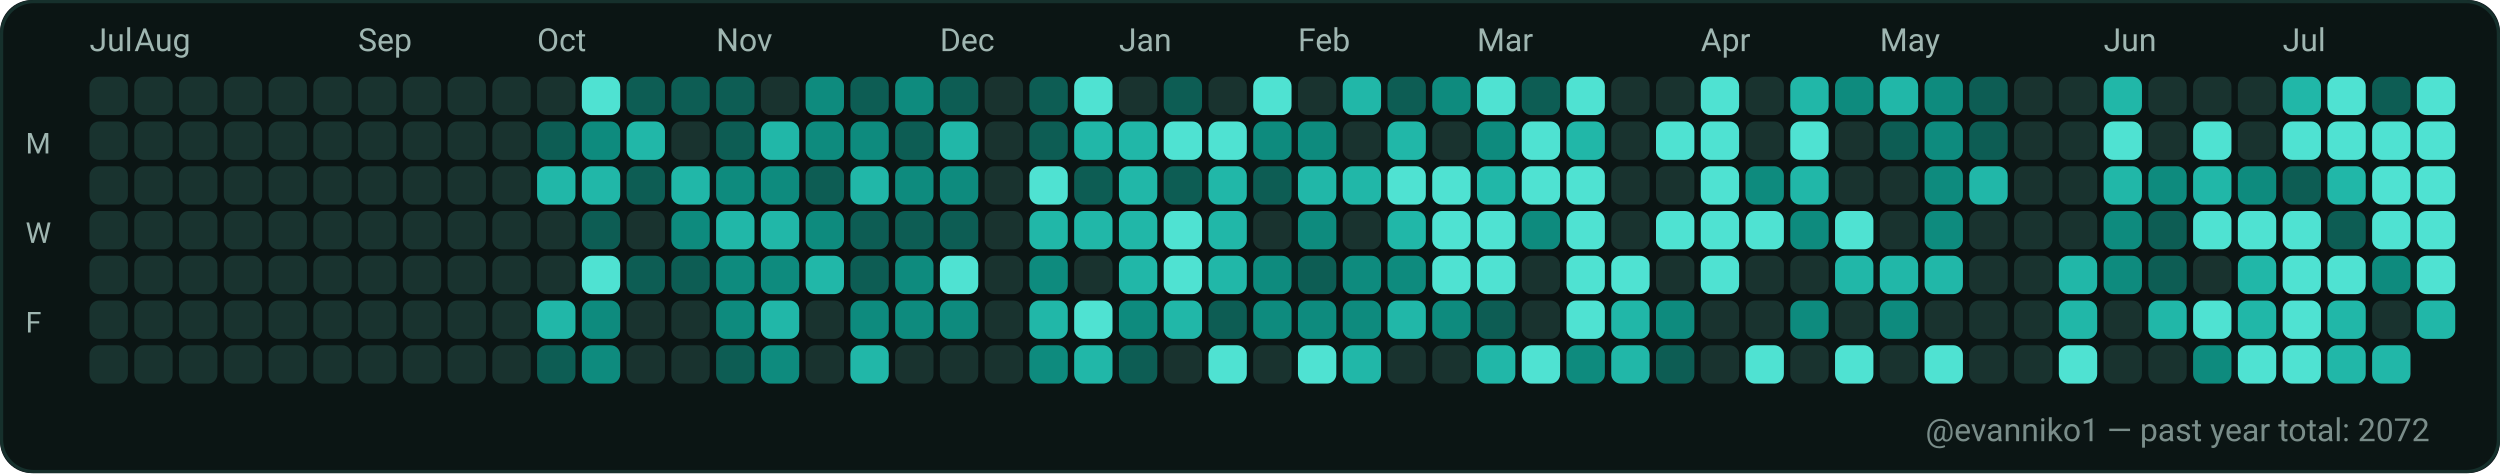
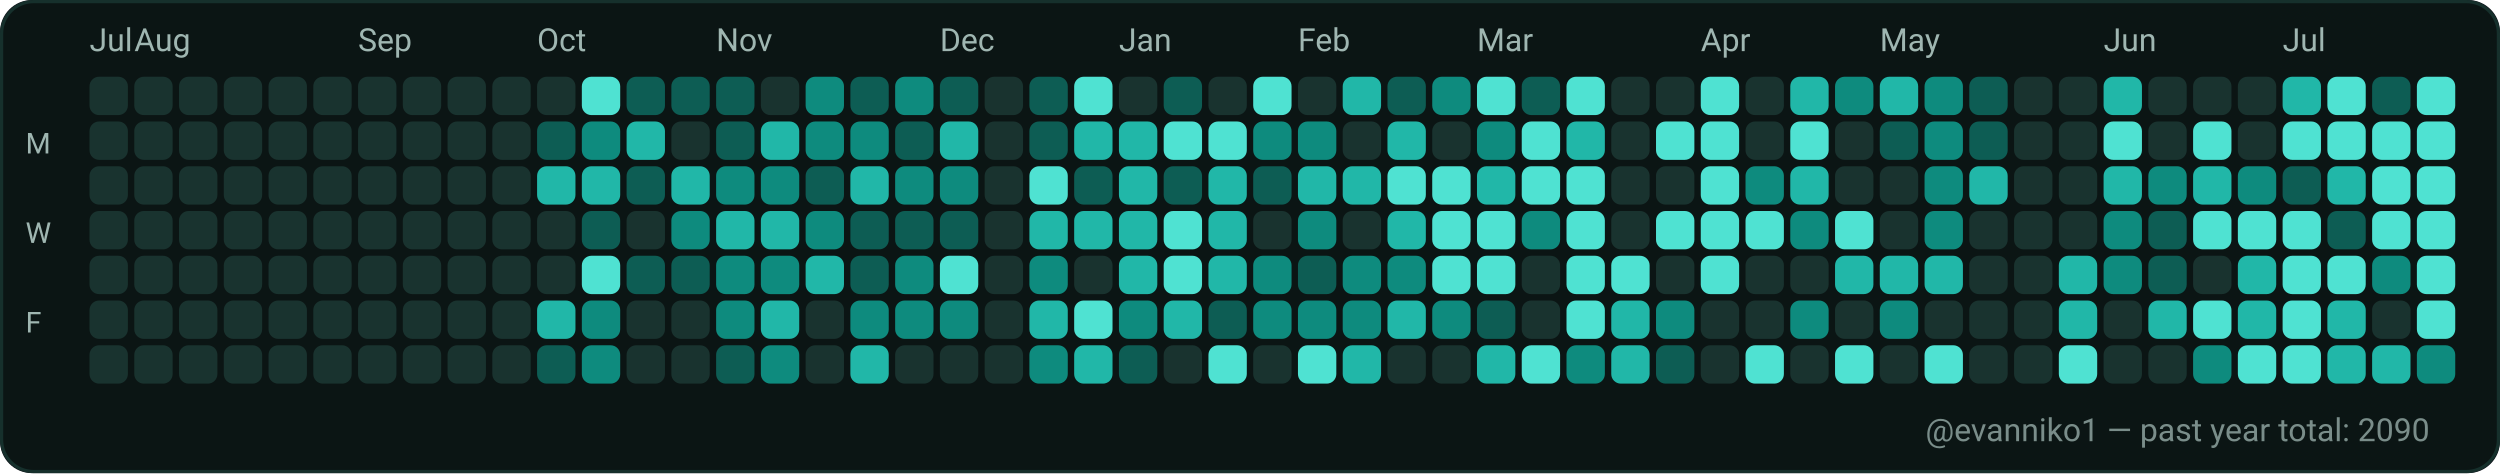
<svg xmlns="http://www.w3.org/2000/svg" width="782" height="148" viewBox="0 0 782 148" role="img" aria-label="GitHub contributions calendar for evanniko1">
  <rect x="0" y="0" width="782" height="148" rx="10" fill="#0D1117" />
  <rect x="0.5" y="0.5" width="781" height="147" rx="10" fill="#0B1514" stroke="#16302C" stroke-width="1" />
  <text x="28" y="16" fill="#9FB6B1" font-family="ui-sans-serif, system-ui, -apple-system, Segoe UI, Roboto, Ubuntu, Cantarell, Noto Sans, Helvetica Neue, Arial" font-size="10" text-rendering="geometricPrecision">Jul</text>
  <text x="42" y="16" fill="#9FB6B1" font-family="ui-sans-serif, system-ui, -apple-system, Segoe UI, Roboto, Ubuntu, Cantarell, Noto Sans, Helvetica Neue, Arial" font-size="10" text-rendering="geometricPrecision">Aug</text>
  <text x="112" y="16" fill="#9FB6B1" font-family="ui-sans-serif, system-ui, -apple-system, Segoe UI, Roboto, Ubuntu, Cantarell, Noto Sans, Helvetica Neue, Arial" font-size="10" text-rendering="geometricPrecision">Sep</text>
  <text x="168" y="16" fill="#9FB6B1" font-family="ui-sans-serif, system-ui, -apple-system, Segoe UI, Roboto, Ubuntu, Cantarell, Noto Sans, Helvetica Neue, Arial" font-size="10" text-rendering="geometricPrecision">Oct</text>
  <text x="224" y="16" fill="#9FB6B1" font-family="ui-sans-serif, system-ui, -apple-system, Segoe UI, Roboto, Ubuntu, Cantarell, Noto Sans, Helvetica Neue, Arial" font-size="10" text-rendering="geometricPrecision">Nov</text>
  <text x="294" y="16" fill="#9FB6B1" font-family="ui-sans-serif, system-ui, -apple-system, Segoe UI, Roboto, Ubuntu, Cantarell, Noto Sans, Helvetica Neue, Arial" font-size="10" text-rendering="geometricPrecision">Dec</text>
  <text x="350" y="16" fill="#9FB6B1" font-family="ui-sans-serif, system-ui, -apple-system, Segoe UI, Roboto, Ubuntu, Cantarell, Noto Sans, Helvetica Neue, Arial" font-size="10" text-rendering="geometricPrecision">Jan</text>
  <text x="406" y="16" fill="#9FB6B1" font-family="ui-sans-serif, system-ui, -apple-system, Segoe UI, Roboto, Ubuntu, Cantarell, Noto Sans, Helvetica Neue, Arial" font-size="10" text-rendering="geometricPrecision">Feb</text>
  <text x="462" y="16" fill="#9FB6B1" font-family="ui-sans-serif, system-ui, -apple-system, Segoe UI, Roboto, Ubuntu, Cantarell, Noto Sans, Helvetica Neue, Arial" font-size="10" text-rendering="geometricPrecision">Mar</text>
  <text x="532" y="16" fill="#9FB6B1" font-family="ui-sans-serif, system-ui, -apple-system, Segoe UI, Roboto, Ubuntu, Cantarell, Noto Sans, Helvetica Neue, Arial" font-size="10" text-rendering="geometricPrecision">Apr</text>
  <text x="588" y="16" fill="#9FB6B1" font-family="ui-sans-serif, system-ui, -apple-system, Segoe UI, Roboto, Ubuntu, Cantarell, Noto Sans, Helvetica Neue, Arial" font-size="10" text-rendering="geometricPrecision">May</text>
  <text x="658" y="16" fill="#9FB6B1" font-family="ui-sans-serif, system-ui, -apple-system, Segoe UI, Roboto, Ubuntu, Cantarell, Noto Sans, Helvetica Neue, Arial" font-size="10" text-rendering="geometricPrecision">Jun</text>
  <text x="714" y="16" fill="#9FB6B1" font-family="ui-sans-serif, system-ui, -apple-system, Segoe UI, Roboto, Ubuntu, Cantarell, Noto Sans, Helvetica Neue, Arial" font-size="10" text-rendering="geometricPrecision">Jul</text>
  <text x="8" y="48" fill="#9FB6B1" font-family="ui-sans-serif, system-ui, -apple-system, Segoe UI, Roboto, Ubuntu, Cantarell, Noto Sans, Helvetica Neue, Arial" font-size="9" text-rendering="geometricPrecision">M</text>
  <text x="8" y="76" fill="#9FB6B1" font-family="ui-sans-serif, system-ui, -apple-system, Segoe UI, Roboto, Ubuntu, Cantarell, Noto Sans, Helvetica Neue, Arial" font-size="9" text-rendering="geometricPrecision">W</text>
  <text x="8" y="104" fill="#9FB6B1" font-family="ui-sans-serif, system-ui, -apple-system, Segoe UI, Roboto, Ubuntu, Cantarell, Noto Sans, Helvetica Neue, Arial" font-size="9" text-rendering="geometricPrecision">F</text>
  <g>
    <rect x="28" y="24" width="12" height="12" rx="3" fill="#19332F" />
  </g>
  <g>
    <rect x="28" y="38" width="12" height="12" rx="3" fill="#19332F" />
  </g>
  <g>
    <rect x="28" y="52" width="12" height="12" rx="3" fill="#19332F" />
  </g>
  <g>
    <rect x="28" y="66" width="12" height="12" rx="3" fill="#19332F" />
  </g>
  <g>
    <rect x="28" y="80" width="12" height="12" rx="3" fill="#19332F" />
  </g>
  <g>
    <rect x="28" y="94" width="12" height="12" rx="3" fill="#19332F" />
  </g>
  <g>
    <rect x="28" y="108" width="12" height="12" rx="3" fill="#19332F" />
  </g>
  <g>
    <rect x="42" y="24" width="12" height="12" rx="3" fill="#19332F" />
  </g>
  <g>
    <rect x="42" y="38" width="12" height="12" rx="3" fill="#19332F" />
  </g>
  <g>
    <rect x="42" y="52" width="12" height="12" rx="3" fill="#19332F" />
  </g>
  <g>
    <rect x="42" y="66" width="12" height="12" rx="3" fill="#19332F" />
  </g>
  <g>
    <rect x="42" y="80" width="12" height="12" rx="3" fill="#19332F" />
  </g>
  <g>
    <rect x="42" y="94" width="12" height="12" rx="3" fill="#19332F" />
  </g>
  <g>
    <rect x="42" y="108" width="12" height="12" rx="3" fill="#19332F" />
  </g>
  <g>
    <rect x="56" y="24" width="12" height="12" rx="3" fill="#19332F" />
  </g>
  <g>
    <rect x="56" y="38" width="12" height="12" rx="3" fill="#19332F" />
  </g>
  <g>
    <rect x="56" y="52" width="12" height="12" rx="3" fill="#19332F" />
  </g>
  <g>
    <rect x="56" y="66" width="12" height="12" rx="3" fill="#19332F" />
  </g>
  <g>
    <rect x="56" y="80" width="12" height="12" rx="3" fill="#19332F" />
  </g>
  <g>
    <rect x="56" y="94" width="12" height="12" rx="3" fill="#19332F" />
  </g>
  <g>
    <rect x="56" y="108" width="12" height="12" rx="3" fill="#19332F" />
  </g>
  <g>
    <rect x="70" y="24" width="12" height="12" rx="3" fill="#19332F" />
  </g>
  <g>
    <rect x="70" y="38" width="12" height="12" rx="3" fill="#19332F" />
  </g>
  <g>
    <rect x="70" y="52" width="12" height="12" rx="3" fill="#19332F" />
  </g>
  <g>
    <rect x="70" y="66" width="12" height="12" rx="3" fill="#19332F" />
  </g>
  <g>
    <rect x="70" y="80" width="12" height="12" rx="3" fill="#19332F" />
  </g>
  <g>
    <rect x="70" y="94" width="12" height="12" rx="3" fill="#19332F" />
  </g>
  <g>
    <rect x="70" y="108" width="12" height="12" rx="3" fill="#19332F" />
  </g>
  <g>
    <rect x="84" y="24" width="12" height="12" rx="3" fill="#19332F" />
  </g>
  <g>
    <rect x="84" y="38" width="12" height="12" rx="3" fill="#19332F" />
  </g>
  <g>
    <rect x="84" y="52" width="12" height="12" rx="3" fill="#19332F" />
  </g>
  <g>
    <rect x="84" y="66" width="12" height="12" rx="3" fill="#19332F" />
  </g>
  <g>
    <rect x="84" y="80" width="12" height="12" rx="3" fill="#19332F" />
  </g>
  <g>
    <rect x="84" y="94" width="12" height="12" rx="3" fill="#19332F" />
  </g>
  <g>
    <rect x="84" y="108" width="12" height="12" rx="3" fill="#19332F" />
  </g>
  <g>
    <rect x="98" y="24" width="12" height="12" rx="3" fill="#19332F" />
  </g>
  <g>
    <rect x="98" y="38" width="12" height="12" rx="3" fill="#19332F" />
  </g>
  <g>
    <rect x="98" y="52" width="12" height="12" rx="3" fill="#19332F" />
  </g>
  <g>
    <rect x="98" y="66" width="12" height="12" rx="3" fill="#19332F" />
  </g>
  <g>
    <rect x="98" y="80" width="12" height="12" rx="3" fill="#19332F" />
  </g>
  <g>
    <rect x="98" y="94" width="12" height="12" rx="3" fill="#19332F" />
  </g>
  <g>
    <rect x="98" y="108" width="12" height="12" rx="3" fill="#19332F" />
  </g>
  <g>
    <rect x="112" y="24" width="12" height="12" rx="3" fill="#19332F" />
  </g>
  <g>
    <rect x="112" y="38" width="12" height="12" rx="3" fill="#19332F" />
  </g>
  <g>
    <rect x="112" y="52" width="12" height="12" rx="3" fill="#19332F" />
  </g>
  <g>
    <rect x="112" y="66" width="12" height="12" rx="3" fill="#19332F" />
  </g>
  <g>
    <rect x="112" y="80" width="12" height="12" rx="3" fill="#19332F" />
  </g>
  <g>
    <rect x="112" y="94" width="12" height="12" rx="3" fill="#19332F" />
  </g>
  <g>
    <rect x="112" y="108" width="12" height="12" rx="3" fill="#19332F" />
  </g>
  <g>
    <rect x="126" y="24" width="12" height="12" rx="3" fill="#19332F" />
  </g>
  <g>
    <rect x="126" y="38" width="12" height="12" rx="3" fill="#19332F" />
  </g>
  <g>
    <rect x="126" y="52" width="12" height="12" rx="3" fill="#19332F" />
  </g>
  <g>
    <rect x="126" y="66" width="12" height="12" rx="3" fill="#19332F" />
  </g>
  <g>
    <rect x="126" y="80" width="12" height="12" rx="3" fill="#19332F" />
  </g>
  <g>
    <rect x="126" y="94" width="12" height="12" rx="3" fill="#19332F" />
  </g>
  <g>
    <rect x="126" y="108" width="12" height="12" rx="3" fill="#19332F" />
  </g>
  <g>
    <rect x="140" y="24" width="12" height="12" rx="3" fill="#19332F" />
  </g>
  <g>
    <rect x="140" y="38" width="12" height="12" rx="3" fill="#19332F" />
  </g>
  <g>
    <rect x="140" y="52" width="12" height="12" rx="3" fill="#19332F" />
  </g>
  <g>
    <rect x="140" y="66" width="12" height="12" rx="3" fill="#19332F" />
  </g>
  <g>
    <rect x="140" y="80" width="12" height="12" rx="3" fill="#19332F" />
  </g>
  <g>
    <rect x="140" y="94" width="12" height="12" rx="3" fill="#19332F" />
  </g>
  <g>
    <rect x="140" y="108" width="12" height="12" rx="3" fill="#19332F" />
  </g>
  <g>
    <rect x="154" y="24" width="12" height="12" rx="3" fill="#19332F" />
  </g>
  <g>
    <rect x="154" y="38" width="12" height="12" rx="3" fill="#19332F" />
  </g>
  <g>
    <rect x="154" y="52" width="12" height="12" rx="3" fill="#19332F" />
  </g>
  <g>
    <rect x="154" y="66" width="12" height="12" rx="3" fill="#19332F" />
  </g>
  <g>
    <rect x="154" y="80" width="12" height="12" rx="3" fill="#19332F" />
  </g>
  <g>
    <rect x="154" y="94" width="12" height="12" rx="3" fill="#19332F" />
  </g>
  <g>
    <rect x="154" y="108" width="12" height="12" rx="3" fill="#19332F" />
  </g>
  <g>
    <rect x="168" y="24" width="12" height="12" rx="3" fill="#19332F" />
  </g>
  <g>
    <rect x="168" y="38" width="12" height="12" rx="3" fill="#0D5D54" />
  </g>
  <g>
    <rect x="168" y="52" width="12" height="12" rx="3" fill="#21B7A8" />
  </g>
  <g>
    <rect x="168" y="66" width="12" height="12" rx="3" fill="#19332F" />
  </g>
  <g>
    <rect x="168" y="80" width="12" height="12" rx="3" fill="#19332F" />
  </g>
  <g>
    <rect x="168" y="94" width="12" height="12" rx="3" fill="#21B7A8" />
  </g>
  <g>
    <rect x="168" y="108" width="12" height="12" rx="3" fill="#0D5D54" />
  </g>
  <g>
    <rect x="182" y="24" width="12" height="12" rx="3" fill="#4FE2D2" />
  </g>
  <g>
    <rect x="182" y="38" width="12" height="12" rx="3" fill="#0E8B7E" />
  </g>
  <g>
    <rect x="182" y="52" width="12" height="12" rx="3" fill="#21B7A8" />
  </g>
  <g>
    <rect x="182" y="66" width="12" height="12" rx="3" fill="#0D5D54" />
  </g>
  <g>
    <rect x="182" y="80" width="12" height="12" rx="3" fill="#4FE2D2" />
  </g>
  <g>
    <rect x="182" y="94" width="12" height="12" rx="3" fill="#0E8B7E" />
  </g>
  <g>
    <rect x="182" y="108" width="12" height="12" rx="3" fill="#0E8B7E" />
  </g>
  <g>
    <rect x="196" y="24" width="12" height="12" rx="3" fill="#0D5D54" />
  </g>
  <g>
    <rect x="196" y="38" width="12" height="12" rx="3" fill="#21B7A8" />
  </g>
  <g>
    <rect x="196" y="52" width="12" height="12" rx="3" fill="#0D5D54" />
  </g>
  <g>
    <rect x="196" y="66" width="12" height="12" rx="3" fill="#19332F" />
  </g>
  <g>
    <rect x="196" y="80" width="12" height="12" rx="3" fill="#0D5D54" />
  </g>
  <g>
    <rect x="196" y="94" width="12" height="12" rx="3" fill="#19332F" />
  </g>
  <g>
    <rect x="196" y="108" width="12" height="12" rx="3" fill="#19332F" />
  </g>
  <g>
    <rect x="210" y="24" width="12" height="12" rx="3" fill="#0D5D54" />
  </g>
  <g>
    <rect x="210" y="38" width="12" height="12" rx="3" fill="#19332F" />
  </g>
  <g>
    <rect x="210" y="52" width="12" height="12" rx="3" fill="#21B7A8" />
  </g>
  <g>
    <rect x="210" y="66" width="12" height="12" rx="3" fill="#0E8B7E" />
  </g>
  <g>
    <rect x="210" y="80" width="12" height="12" rx="3" fill="#0D5D54" />
  </g>
  <g>
    <rect x="210" y="94" width="12" height="12" rx="3" fill="#19332F" />
  </g>
  <g>
    <rect x="210" y="108" width="12" height="12" rx="3" fill="#19332F" />
  </g>
  <g>
    <rect x="224" y="24" width="12" height="12" rx="3" fill="#0D5D54" />
  </g>
  <g>
    <rect x="224" y="38" width="12" height="12" rx="3" fill="#0D5D54" />
  </g>
  <g>
    <rect x="224" y="52" width="12" height="12" rx="3" fill="#0E8B7E" />
  </g>
  <g>
    <rect x="224" y="66" width="12" height="12" rx="3" fill="#21B7A8" />
  </g>
  <g>
    <rect x="224" y="80" width="12" height="12" rx="3" fill="#0E8B7E" />
  </g>
  <g>
    <rect x="224" y="94" width="12" height="12" rx="3" fill="#0E8B7E" />
  </g>
  <g>
    <rect x="224" y="108" width="12" height="12" rx="3" fill="#0D5D54" />
  </g>
  <g>
    <rect x="238" y="24" width="12" height="12" rx="3" fill="#19332F" />
  </g>
  <g>
    <rect x="238" y="38" width="12" height="12" rx="3" fill="#21B7A8" />
  </g>
  <g>
    <rect x="238" y="52" width="12" height="12" rx="3" fill="#0E8B7E" />
  </g>
  <g>
    <rect x="238" y="66" width="12" height="12" rx="3" fill="#21B7A8" />
  </g>
  <g>
    <rect x="238" y="80" width="12" height="12" rx="3" fill="#0E8B7E" />
  </g>
  <g>
    <rect x="238" y="94" width="12" height="12" rx="3" fill="#21B7A8" />
  </g>
  <g>
    <rect x="238" y="108" width="12" height="12" rx="3" fill="#0E8B7E" />
  </g>
  <g>
    <rect x="252" y="24" width="12" height="12" rx="3" fill="#0E8B7E" />
  </g>
  <g>
    <rect x="252" y="38" width="12" height="12" rx="3" fill="#0E8B7E" />
  </g>
  <g>
    <rect x="252" y="52" width="12" height="12" rx="3" fill="#0D5D54" />
  </g>
  <g>
    <rect x="252" y="66" width="12" height="12" rx="3" fill="#0E8B7E" />
  </g>
  <g>
    <rect x="252" y="80" width="12" height="12" rx="3" fill="#21B7A8" />
  </g>
  <g>
    <rect x="252" y="94" width="12" height="12" rx="3" fill="#19332F" />
  </g>
  <g>
    <rect x="252" y="108" width="12" height="12" rx="3" fill="#19332F" />
  </g>
  <g>
    <rect x="266" y="24" width="12" height="12" rx="3" fill="#0D5D54" />
  </g>
  <g>
    <rect x="266" y="38" width="12" height="12" rx="3" fill="#0E8B7E" />
  </g>
  <g>
    <rect x="266" y="52" width="12" height="12" rx="3" fill="#21B7A8" />
  </g>
  <g>
    <rect x="266" y="66" width="12" height="12" rx="3" fill="#0D5D54" />
  </g>
  <g>
    <rect x="266" y="80" width="12" height="12" rx="3" fill="#0D5D54" />
  </g>
  <g>
    <rect x="266" y="94" width="12" height="12" rx="3" fill="#0E8B7E" />
  </g>
  <g>
    <rect x="266" y="108" width="12" height="12" rx="3" fill="#21B7A8" />
  </g>
  <g>
    <rect x="280" y="24" width="12" height="12" rx="3" fill="#0E8B7E" />
  </g>
  <g>
    <rect x="280" y="38" width="12" height="12" rx="3" fill="#0D5D54" />
  </g>
  <g>
    <rect x="280" y="52" width="12" height="12" rx="3" fill="#0E8B7E" />
  </g>
  <g>
    <rect x="280" y="66" width="12" height="12" rx="3" fill="#0D5D54" />
  </g>
  <g>
    <rect x="280" y="80" width="12" height="12" rx="3" fill="#0E8B7E" />
  </g>
  <g>
    <rect x="280" y="94" width="12" height="12" rx="3" fill="#0E8B7E" />
  </g>
  <g>
    <rect x="280" y="108" width="12" height="12" rx="3" fill="#19332F" />
  </g>
  <g>
    <rect x="294" y="24" width="12" height="12" rx="3" fill="#0D5D54" />
  </g>
  <g>
    <rect x="294" y="38" width="12" height="12" rx="3" fill="#21B7A8" />
  </g>
  <g>
    <rect x="294" y="52" width="12" height="12" rx="3" fill="#0E8B7E" />
  </g>
  <g>
    <rect x="294" y="66" width="12" height="12" rx="3" fill="#0D5D54" />
  </g>
  <g>
    <rect x="294" y="80" width="12" height="12" rx="3" fill="#4FE2D2" />
  </g>
  <g>
    <rect x="294" y="94" width="12" height="12" rx="3" fill="#0E8B7E" />
  </g>
  <g>
    <rect x="294" y="108" width="12" height="12" rx="3" fill="#19332F" />
  </g>
  <g>
    <rect x="308" y="24" width="12" height="12" rx="3" fill="#19332F" />
  </g>
  <g>
    <rect x="308" y="38" width="12" height="12" rx="3" fill="#19332F" />
  </g>
  <g>
    <rect x="308" y="52" width="12" height="12" rx="3" fill="#19332F" />
  </g>
  <g>
    <rect x="308" y="66" width="12" height="12" rx="3" fill="#19332F" />
  </g>
  <g>
    <rect x="308" y="80" width="12" height="12" rx="3" fill="#19332F" />
  </g>
  <g>
    <rect x="308" y="94" width="12" height="12" rx="3" fill="#19332F" />
  </g>
  <g>
    <rect x="308" y="108" width="12" height="12" rx="3" fill="#19332F" />
  </g>
  <g>
    <rect x="322" y="24" width="12" height="12" rx="3" fill="#0D5D54" />
  </g>
  <g>
    <rect x="322" y="38" width="12" height="12" rx="3" fill="#0D5D54" />
  </g>
  <g>
    <rect x="322" y="52" width="12" height="12" rx="3" fill="#4FE2D2" />
  </g>
  <g>
    <rect x="322" y="66" width="12" height="12" rx="3" fill="#21B7A8" />
  </g>
  <g>
    <rect x="322" y="80" width="12" height="12" rx="3" fill="#0E8B7E" />
  </g>
  <g>
    <rect x="322" y="94" width="12" height="12" rx="3" fill="#21B7A8" />
  </g>
  <g>
    <rect x="322" y="108" width="12" height="12" rx="3" fill="#0E8B7E" />
  </g>
  <g>
    <rect x="336" y="24" width="12" height="12" rx="3" fill="#4FE2D2" />
  </g>
  <g>
    <rect x="336" y="38" width="12" height="12" rx="3" fill="#21B7A8" />
  </g>
  <g>
    <rect x="336" y="52" width="12" height="12" rx="3" fill="#0D5D54" />
  </g>
  <g>
    <rect x="336" y="66" width="12" height="12" rx="3" fill="#21B7A8" />
  </g>
  <g>
    <rect x="336" y="80" width="12" height="12" rx="3" fill="#19332F" />
  </g>
  <g>
    <rect x="336" y="94" width="12" height="12" rx="3" fill="#4FE2D2" />
  </g>
  <g>
    <rect x="336" y="108" width="12" height="12" rx="3" fill="#21B7A8" />
  </g>
  <g>
    <rect x="350" y="24" width="12" height="12" rx="3" fill="#19332F" />
  </g>
  <g>
    <rect x="350" y="38" width="12" height="12" rx="3" fill="#21B7A8" />
  </g>
  <g>
    <rect x="350" y="52" width="12" height="12" rx="3" fill="#21B7A8" />
  </g>
  <g>
    <rect x="350" y="66" width="12" height="12" rx="3" fill="#21B7A8" />
  </g>
  <g>
    <rect x="350" y="80" width="12" height="12" rx="3" fill="#21B7A8" />
  </g>
  <g>
    <rect x="350" y="94" width="12" height="12" rx="3" fill="#0E8B7E" />
  </g>
  <g>
    <rect x="350" y="108" width="12" height="12" rx="3" fill="#0D5D54" />
  </g>
  <g>
    <rect x="364" y="24" width="12" height="12" rx="3" fill="#0D5D54" />
  </g>
  <g>
    <rect x="364" y="38" width="12" height="12" rx="3" fill="#4FE2D2" />
  </g>
  <g>
    <rect x="364" y="52" width="12" height="12" rx="3" fill="#0D5D54" />
  </g>
  <g>
    <rect x="364" y="66" width="12" height="12" rx="3" fill="#4FE2D2" />
  </g>
  <g>
    <rect x="364" y="80" width="12" height="12" rx="3" fill="#4FE2D2" />
  </g>
  <g>
    <rect x="364" y="94" width="12" height="12" rx="3" fill="#21B7A8" />
  </g>
  <g>
    <rect x="364" y="108" width="12" height="12" rx="3" fill="#19332F" />
  </g>
  <g>
    <rect x="378" y="24" width="12" height="12" rx="3" fill="#19332F" />
  </g>
  <g>
    <rect x="378" y="38" width="12" height="12" rx="3" fill="#4FE2D2" />
  </g>
  <g>
    <rect x="378" y="52" width="12" height="12" rx="3" fill="#21B7A8" />
  </g>
  <g>
    <rect x="378" y="66" width="12" height="12" rx="3" fill="#21B7A8" />
  </g>
  <g>
    <rect x="378" y="80" width="12" height="12" rx="3" fill="#21B7A8" />
  </g>
  <g>
    <rect x="378" y="94" width="12" height="12" rx="3" fill="#0D5D54" />
  </g>
  <g>
    <rect x="378" y="108" width="12" height="12" rx="3" fill="#4FE2D2" />
  </g>
  <g>
    <rect x="392" y="24" width="12" height="12" rx="3" fill="#4FE2D2" />
  </g>
  <g>
    <rect x="392" y="38" width="12" height="12" rx="3" fill="#0E8B7E" />
  </g>
  <g>
    <rect x="392" y="52" width="12" height="12" rx="3" fill="#0D5D54" />
  </g>
  <g>
    <rect x="392" y="66" width="12" height="12" rx="3" fill="#19332F" />
  </g>
  <g>
    <rect x="392" y="80" width="12" height="12" rx="3" fill="#0E8B7E" />
  </g>
  <g>
    <rect x="392" y="94" width="12" height="12" rx="3" fill="#0E8B7E" />
  </g>
  <g>
    <rect x="392" y="108" width="12" height="12" rx="3" fill="#19332F" />
  </g>
  <g>
    <rect x="406" y="24" width="12" height="12" rx="3" fill="#19332F" />
  </g>
  <g>
    <rect x="406" y="38" width="12" height="12" rx="3" fill="#0E8B7E" />
  </g>
  <g>
    <rect x="406" y="52" width="12" height="12" rx="3" fill="#21B7A8" />
  </g>
  <g>
    <rect x="406" y="66" width="12" height="12" rx="3" fill="#0E8B7E" />
  </g>
  <g>
    <rect x="406" y="80" width="12" height="12" rx="3" fill="#0D5D54" />
  </g>
  <g>
    <rect x="406" y="94" width="12" height="12" rx="3" fill="#0E8B7E" />
  </g>
  <g>
    <rect x="406" y="108" width="12" height="12" rx="3" fill="#4FE2D2" />
  </g>
  <g>
    <rect x="420" y="24" width="12" height="12" rx="3" fill="#21B7A8" />
  </g>
  <g>
    <rect x="420" y="38" width="12" height="12" rx="3" fill="#19332F" />
  </g>
  <g>
    <rect x="420" y="52" width="12" height="12" rx="3" fill="#21B7A8" />
  </g>
  <g>
    <rect x="420" y="66" width="12" height="12" rx="3" fill="#19332F" />
  </g>
  <g>
    <rect x="420" y="80" width="12" height="12" rx="3" fill="#0E8B7E" />
  </g>
  <g>
    <rect x="420" y="94" width="12" height="12" rx="3" fill="#0E8B7E" />
  </g>
  <g>
    <rect x="420" y="108" width="12" height="12" rx="3" fill="#21B7A8" />
  </g>
  <g>
    <rect x="434" y="24" width="12" height="12" rx="3" fill="#0D5D54" />
  </g>
  <g>
    <rect x="434" y="38" width="12" height="12" rx="3" fill="#21B7A8" />
  </g>
  <g>
    <rect x="434" y="52" width="12" height="12" rx="3" fill="#4FE2D2" />
  </g>
  <g>
    <rect x="434" y="66" width="12" height="12" rx="3" fill="#21B7A8" />
  </g>
  <g>
    <rect x="434" y="80" width="12" height="12" rx="3" fill="#0E8B7E" />
  </g>
  <g>
    <rect x="434" y="94" width="12" height="12" rx="3" fill="#21B7A8" />
  </g>
  <g>
    <rect x="434" y="108" width="12" height="12" rx="3" fill="#19332F" />
  </g>
  <g>
    <rect x="448" y="24" width="12" height="12" rx="3" fill="#0E8B7E" />
  </g>
  <g>
    <rect x="448" y="38" width="12" height="12" rx="3" fill="#19332F" />
  </g>
  <g>
    <rect x="448" y="52" width="12" height="12" rx="3" fill="#4FE2D2" />
  </g>
  <g>
    <rect x="448" y="66" width="12" height="12" rx="3" fill="#4FE2D2" />
  </g>
  <g>
    <rect x="448" y="80" width="12" height="12" rx="3" fill="#4FE2D2" />
  </g>
  <g>
    <rect x="448" y="94" width="12" height="12" rx="3" fill="#0E8B7E" />
  </g>
  <g>
    <rect x="448" y="108" width="12" height="12" rx="3" fill="#19332F" />
  </g>
  <g>
    <rect x="462" y="24" width="12" height="12" rx="3" fill="#4FE2D2" />
  </g>
  <g>
    <rect x="462" y="38" width="12" height="12" rx="3" fill="#0E8B7E" />
  </g>
  <g>
    <rect x="462" y="52" width="12" height="12" rx="3" fill="#21B7A8" />
  </g>
  <g>
    <rect x="462" y="66" width="12" height="12" rx="3" fill="#4FE2D2" />
  </g>
  <g>
    <rect x="462" y="80" width="12" height="12" rx="3" fill="#4FE2D2" />
  </g>
  <g>
    <rect x="462" y="94" width="12" height="12" rx="3" fill="#0D5D54" />
  </g>
  <g>
    <rect x="462" y="108" width="12" height="12" rx="3" fill="#21B7A8" />
  </g>
  <g>
    <rect x="476" y="24" width="12" height="12" rx="3" fill="#0D5D54" />
  </g>
  <g>
    <rect x="476" y="38" width="12" height="12" rx="3" fill="#4FE2D2" />
  </g>
  <g>
    <rect x="476" y="52" width="12" height="12" rx="3" fill="#4FE2D2" />
  </g>
  <g>
    <rect x="476" y="66" width="12" height="12" rx="3" fill="#0E8B7E" />
  </g>
  <g>
    <rect x="476" y="80" width="12" height="12" rx="3" fill="#19332F" />
  </g>
  <g>
    <rect x="476" y="94" width="12" height="12" rx="3" fill="#19332F" />
  </g>
  <g>
    <rect x="476" y="108" width="12" height="12" rx="3" fill="#4FE2D2" />
  </g>
  <g>
    <rect x="490" y="24" width="12" height="12" rx="3" fill="#4FE2D2" />
  </g>
  <g>
    <rect x="490" y="38" width="12" height="12" rx="3" fill="#21B7A8" />
  </g>
  <g>
    <rect x="490" y="52" width="12" height="12" rx="3" fill="#4FE2D2" />
  </g>
  <g>
    <rect x="490" y="66" width="12" height="12" rx="3" fill="#4FE2D2" />
  </g>
  <g>
    <rect x="490" y="80" width="12" height="12" rx="3" fill="#4FE2D2" />
  </g>
  <g>
    <rect x="490" y="94" width="12" height="12" rx="3" fill="#4FE2D2" />
  </g>
  <g>
    <rect x="490" y="108" width="12" height="12" rx="3" fill="#0E8B7E" />
  </g>
  <g>
    <rect x="504" y="24" width="12" height="12" rx="3" fill="#19332F" />
  </g>
  <g>
    <rect x="504" y="38" width="12" height="12" rx="3" fill="#19332F" />
  </g>
  <g>
    <rect x="504" y="52" width="12" height="12" rx="3" fill="#19332F" />
  </g>
  <g>
    <rect x="504" y="66" width="12" height="12" rx="3" fill="#19332F" />
  </g>
  <g>
    <rect x="504" y="80" width="12" height="12" rx="3" fill="#4FE2D2" />
  </g>
  <g>
    <rect x="504" y="94" width="12" height="12" rx="3" fill="#21B7A8" />
  </g>
  <g>
    <rect x="504" y="108" width="12" height="12" rx="3" fill="#21B7A8" />
  </g>
  <g>
    <rect x="518" y="24" width="12" height="12" rx="3" fill="#19332F" />
  </g>
  <g>
    <rect x="518" y="38" width="12" height="12" rx="3" fill="#4FE2D2" />
  </g>
  <g>
    <rect x="518" y="52" width="12" height="12" rx="3" fill="#19332F" />
  </g>
  <g>
    <rect x="518" y="66" width="12" height="12" rx="3" fill="#4FE2D2" />
  </g>
  <g>
    <rect x="518" y="80" width="12" height="12" rx="3" fill="#19332F" />
  </g>
  <g>
    <rect x="518" y="94" width="12" height="12" rx="3" fill="#0E8B7E" />
  </g>
  <g>
    <rect x="518" y="108" width="12" height="12" rx="3" fill="#0D5D54" />
  </g>
  <g>
    <rect x="532" y="24" width="12" height="12" rx="3" fill="#4FE2D2" />
  </g>
  <g>
    <rect x="532" y="38" width="12" height="12" rx="3" fill="#4FE2D2" />
  </g>
  <g>
    <rect x="532" y="52" width="12" height="12" rx="3" fill="#4FE2D2" />
  </g>
  <g>
    <rect x="532" y="66" width="12" height="12" rx="3" fill="#4FE2D2" />
  </g>
  <g>
    <rect x="532" y="80" width="12" height="12" rx="3" fill="#4FE2D2" />
  </g>
  <g>
    <rect x="532" y="94" width="12" height="12" rx="3" fill="#19332F" />
  </g>
  <g>
    <rect x="532" y="108" width="12" height="12" rx="3" fill="#19332F" />
  </g>
  <g>
    <rect x="546" y="24" width="12" height="12" rx="3" fill="#19332F" />
  </g>
  <g>
    <rect x="546" y="38" width="12" height="12" rx="3" fill="#19332F" />
  </g>
  <g>
    <rect x="546" y="52" width="12" height="12" rx="3" fill="#0E8B7E" />
  </g>
  <g>
    <rect x="546" y="66" width="12" height="12" rx="3" fill="#4FE2D2" />
  </g>
  <g>
    <rect x="546" y="80" width="12" height="12" rx="3" fill="#19332F" />
  </g>
  <g>
    <rect x="546" y="94" width="12" height="12" rx="3" fill="#19332F" />
  </g>
  <g>
    <rect x="546" y="108" width="12" height="12" rx="3" fill="#4FE2D2" />
  </g>
  <g>
    <rect x="560" y="24" width="12" height="12" rx="3" fill="#21B7A8" />
  </g>
  <g>
    <rect x="560" y="38" width="12" height="12" rx="3" fill="#4FE2D2" />
  </g>
  <g>
    <rect x="560" y="52" width="12" height="12" rx="3" fill="#21B7A8" />
  </g>
  <g>
    <rect x="560" y="66" width="12" height="12" rx="3" fill="#0E8B7E" />
  </g>
  <g>
    <rect x="560" y="80" width="12" height="12" rx="3" fill="#19332F" />
  </g>
  <g>
    <rect x="560" y="94" width="12" height="12" rx="3" fill="#0E8B7E" />
  </g>
  <g>
    <rect x="560" y="108" width="12" height="12" rx="3" fill="#19332F" />
  </g>
  <g>
    <rect x="574" y="24" width="12" height="12" rx="3" fill="#0E8B7E" />
  </g>
  <g>
    <rect x="574" y="38" width="12" height="12" rx="3" fill="#19332F" />
  </g>
  <g>
    <rect x="574" y="52" width="12" height="12" rx="3" fill="#19332F" />
  </g>
  <g>
    <rect x="574" y="66" width="12" height="12" rx="3" fill="#4FE2D2" />
  </g>
  <g>
    <rect x="574" y="80" width="12" height="12" rx="3" fill="#21B7A8" />
  </g>
  <g>
    <rect x="574" y="94" width="12" height="12" rx="3" fill="#19332F" />
  </g>
  <g>
    <rect x="574" y="108" width="12" height="12" rx="3" fill="#4FE2D2" />
  </g>
  <g>
    <rect x="588" y="24" width="12" height="12" rx="3" fill="#21B7A8" />
  </g>
  <g>
    <rect x="588" y="38" width="12" height="12" rx="3" fill="#0D5D54" />
  </g>
  <g>
    <rect x="588" y="52" width="12" height="12" rx="3" fill="#19332F" />
  </g>
  <g>
    <rect x="588" y="66" width="12" height="12" rx="3" fill="#19332F" />
  </g>
  <g>
    <rect x="588" y="80" width="12" height="12" rx="3" fill="#21B7A8" />
  </g>
  <g>
    <rect x="588" y="94" width="12" height="12" rx="3" fill="#0E8B7E" />
  </g>
  <g>
    <rect x="588" y="108" width="12" height="12" rx="3" fill="#19332F" />
  </g>
  <g>
    <rect x="602" y="24" width="12" height="12" rx="3" fill="#0E8B7E" />
  </g>
  <g>
    <rect x="602" y="38" width="12" height="12" rx="3" fill="#0E8B7E" />
  </g>
  <g>
    <rect x="602" y="52" width="12" height="12" rx="3" fill="#0E8B7E" />
  </g>
  <g>
    <rect x="602" y="66" width="12" height="12" rx="3" fill="#0E8B7E" />
  </g>
  <g>
    <rect x="602" y="80" width="12" height="12" rx="3" fill="#21B7A8" />
  </g>
  <g>
    <rect x="602" y="94" width="12" height="12" rx="3" fill="#19332F" />
  </g>
  <g>
    <rect x="602" y="108" width="12" height="12" rx="3" fill="#4FE2D2" />
  </g>
  <g>
    <rect x="616" y="24" width="12" height="12" rx="3" fill="#0D5D54" />
  </g>
  <g>
    <rect x="616" y="38" width="12" height="12" rx="3" fill="#0D5D54" />
  </g>
  <g>
    <rect x="616" y="52" width="12" height="12" rx="3" fill="#21B7A8" />
  </g>
  <g>
    <rect x="616" y="66" width="12" height="12" rx="3" fill="#19332F" />
  </g>
  <g>
    <rect x="616" y="80" width="12" height="12" rx="3" fill="#19332F" />
  </g>
  <g>
    <rect x="616" y="94" width="12" height="12" rx="3" fill="#19332F" />
  </g>
  <g>
    <rect x="616" y="108" width="12" height="12" rx="3" fill="#19332F" />
  </g>
  <g>
    <rect x="630" y="24" width="12" height="12" rx="3" fill="#19332F" />
  </g>
  <g>
    <rect x="630" y="38" width="12" height="12" rx="3" fill="#19332F" />
  </g>
  <g>
    <rect x="630" y="52" width="12" height="12" rx="3" fill="#19332F" />
  </g>
  <g>
    <rect x="630" y="66" width="12" height="12" rx="3" fill="#19332F" />
  </g>
  <g>
    <rect x="630" y="80" width="12" height="12" rx="3" fill="#19332F" />
  </g>
  <g>
    <rect x="630" y="94" width="12" height="12" rx="3" fill="#19332F" />
  </g>
  <g>
    <rect x="630" y="108" width="12" height="12" rx="3" fill="#19332F" />
  </g>
  <g>
    <rect x="644" y="24" width="12" height="12" rx="3" fill="#19332F" />
  </g>
  <g>
    <rect x="644" y="38" width="12" height="12" rx="3" fill="#19332F" />
  </g>
  <g>
    <rect x="644" y="52" width="12" height="12" rx="3" fill="#19332F" />
  </g>
  <g>
    <rect x="644" y="66" width="12" height="12" rx="3" fill="#19332F" />
  </g>
  <g>
    <rect x="644" y="80" width="12" height="12" rx="3" fill="#21B7A8" />
  </g>
  <g>
    <rect x="644" y="94" width="12" height="12" rx="3" fill="#21B7A8" />
  </g>
  <g>
    <rect x="644" y="108" width="12" height="12" rx="3" fill="#4FE2D2" />
  </g>
  <g>
    <rect x="658" y="24" width="12" height="12" rx="3" fill="#21B7A8" />
  </g>
  <g>
    <rect x="658" y="38" width="12" height="12" rx="3" fill="#4FE2D2" />
  </g>
  <g>
    <rect x="658" y="52" width="12" height="12" rx="3" fill="#21B7A8" />
  </g>
  <g>
    <rect x="658" y="66" width="12" height="12" rx="3" fill="#0E8B7E" />
  </g>
  <g>
    <rect x="658" y="80" width="12" height="12" rx="3" fill="#0E8B7E" />
  </g>
  <g>
    <rect x="658" y="94" width="12" height="12" rx="3" fill="#19332F" />
  </g>
  <g>
    <rect x="658" y="108" width="12" height="12" rx="3" fill="#19332F" />
  </g>
  <g>
    <rect x="672" y="24" width="12" height="12" rx="3" fill="#19332F" />
  </g>
  <g>
    <rect x="672" y="38" width="12" height="12" rx="3" fill="#19332F" />
  </g>
  <g>
    <rect x="672" y="52" width="12" height="12" rx="3" fill="#0E8B7E" />
  </g>
  <g>
    <rect x="672" y="66" width="12" height="12" rx="3" fill="#0D5D54" />
  </g>
  <g>
    <rect x="672" y="80" width="12" height="12" rx="3" fill="#0D5D54" />
  </g>
  <g>
    <rect x="672" y="94" width="12" height="12" rx="3" fill="#21B7A8" />
  </g>
  <g>
    <rect x="672" y="108" width="12" height="12" rx="3" fill="#19332F" />
  </g>
  <g>
    <rect x="686" y="24" width="12" height="12" rx="3" fill="#19332F" />
  </g>
  <g>
    <rect x="686" y="38" width="12" height="12" rx="3" fill="#4FE2D2" />
  </g>
  <g>
    <rect x="686" y="52" width="12" height="12" rx="3" fill="#21B7A8" />
  </g>
  <g>
    <rect x="686" y="66" width="12" height="12" rx="3" fill="#4FE2D2" />
  </g>
  <g>
    <rect x="686" y="80" width="12" height="12" rx="3" fill="#19332F" />
  </g>
  <g>
    <rect x="686" y="94" width="12" height="12" rx="3" fill="#4FE2D2" />
  </g>
  <g>
    <rect x="686" y="108" width="12" height="12" rx="3" fill="#0E8B7E" />
  </g>
  <g>
    <rect x="700" y="24" width="12" height="12" rx="3" fill="#19332F" />
  </g>
  <g>
    <rect x="700" y="38" width="12" height="12" rx="3" fill="#19332F" />
  </g>
  <g>
    <rect x="700" y="52" width="12" height="12" rx="3" fill="#0E8B7E" />
  </g>
  <g>
    <rect x="700" y="66" width="12" height="12" rx="3" fill="#4FE2D2" />
  </g>
  <g>
    <rect x="700" y="80" width="12" height="12" rx="3" fill="#21B7A8" />
  </g>
  <g>
    <rect x="700" y="94" width="12" height="12" rx="3" fill="#21B7A8" />
  </g>
  <g>
    <rect x="700" y="108" width="12" height="12" rx="3" fill="#4FE2D2" />
  </g>
  <g>
    <rect x="714" y="24" width="12" height="12" rx="3" fill="#21B7A8" />
  </g>
  <g>
    <rect x="714" y="38" width="12" height="12" rx="3" fill="#4FE2D2" />
  </g>
  <g>
    <rect x="714" y="52" width="12" height="12" rx="3" fill="#0D5D54" />
  </g>
  <g>
    <rect x="714" y="66" width="12" height="12" rx="3" fill="#4FE2D2" />
  </g>
  <g>
    <rect x="714" y="80" width="12" height="12" rx="3" fill="#4FE2D2" />
  </g>
  <g>
    <rect x="714" y="94" width="12" height="12" rx="3" fill="#4FE2D2" />
  </g>
  <g>
    <rect x="714" y="108" width="12" height="12" rx="3" fill="#4FE2D2" />
  </g>
  <g>
    <rect x="728" y="24" width="12" height="12" rx="3" fill="#4FE2D2" />
  </g>
  <g>
    <rect x="728" y="38" width="12" height="12" rx="3" fill="#4FE2D2" />
  </g>
  <g>
    <rect x="728" y="52" width="12" height="12" rx="3" fill="#21B7A8" />
  </g>
  <g>
    <rect x="728" y="66" width="12" height="12" rx="3" fill="#0D5D54" />
  </g>
  <g>
    <rect x="728" y="80" width="12" height="12" rx="3" fill="#4FE2D2" />
  </g>
  <g>
    <rect x="728" y="94" width="12" height="12" rx="3" fill="#21B7A8" />
  </g>
  <g>
    <rect x="728" y="108" width="12" height="12" rx="3" fill="#21B7A8" />
  </g>
  <g>
    <rect x="742" y="24" width="12" height="12" rx="3" fill="#0D5D54" />
  </g>
  <g>
    <rect x="742" y="38" width="12" height="12" rx="3" fill="#4FE2D2" />
  </g>
  <g>
    <rect x="742" y="52" width="12" height="12" rx="3" fill="#4FE2D2" />
  </g>
  <g>
    <rect x="742" y="66" width="12" height="12" rx="3" fill="#4FE2D2" />
  </g>
  <g>
    <rect x="742" y="80" width="12" height="12" rx="3" fill="#0E8B7E" />
  </g>
  <g>
    <rect x="742" y="94" width="12" height="12" rx="3" fill="#19332F" />
  </g>
  <g>
    <rect x="742" y="108" width="12" height="12" rx="3" fill="#21B7A8" />
  </g>
  <g>
    <rect x="756" y="24" width="12" height="12" rx="3" fill="#4FE2D2" />
  </g>
  <g>
    <rect x="756" y="38" width="12" height="12" rx="3" fill="#4FE2D2" />
  </g>
  <g>
    <rect x="756" y="52" width="12" height="12" rx="3" fill="#4FE2D2" />
  </g>
  <g>
    <rect x="756" y="66" width="12" height="12" rx="3" fill="#4FE2D2" />
  </g>
  <g>
    <rect x="756" y="80" width="12" height="12" rx="3" fill="#4FE2D2" />
  </g>
  <g>
-     <rect x="756" y="94" width="12" height="12" rx="3" fill="#21B7A8" />
-   </g>
-   <text x="760" y="138" fill="#9FB6B1" font-family="ui-sans-serif, system-ui, -apple-system, Segoe UI, Roboto, Ubuntu, Cantarell, Noto Sans, Helvetica Neue, Arial" font-size="10" text-anchor="end" opacity="0.75">@evanniko1 — past year total: 2072</text>
+     <rect x="756" y="94" width="12" height="12" rx="3" fill="#4FE2D2" />
+   </g>
+   <g>
+     <rect x="756" y="108" width="12" height="12" rx="3" fill="#0E8B7E" />
+   </g>
+   <text x="760" y="138" fill="#9FB6B1" font-family="ui-sans-serif, system-ui, -apple-system, Segoe UI, Roboto, Ubuntu, Cantarell, Noto Sans, Helvetica Neue, Arial" font-size="10" text-anchor="end" opacity="0.75">@evanniko1 — past year total: 2090</text>
</svg>
